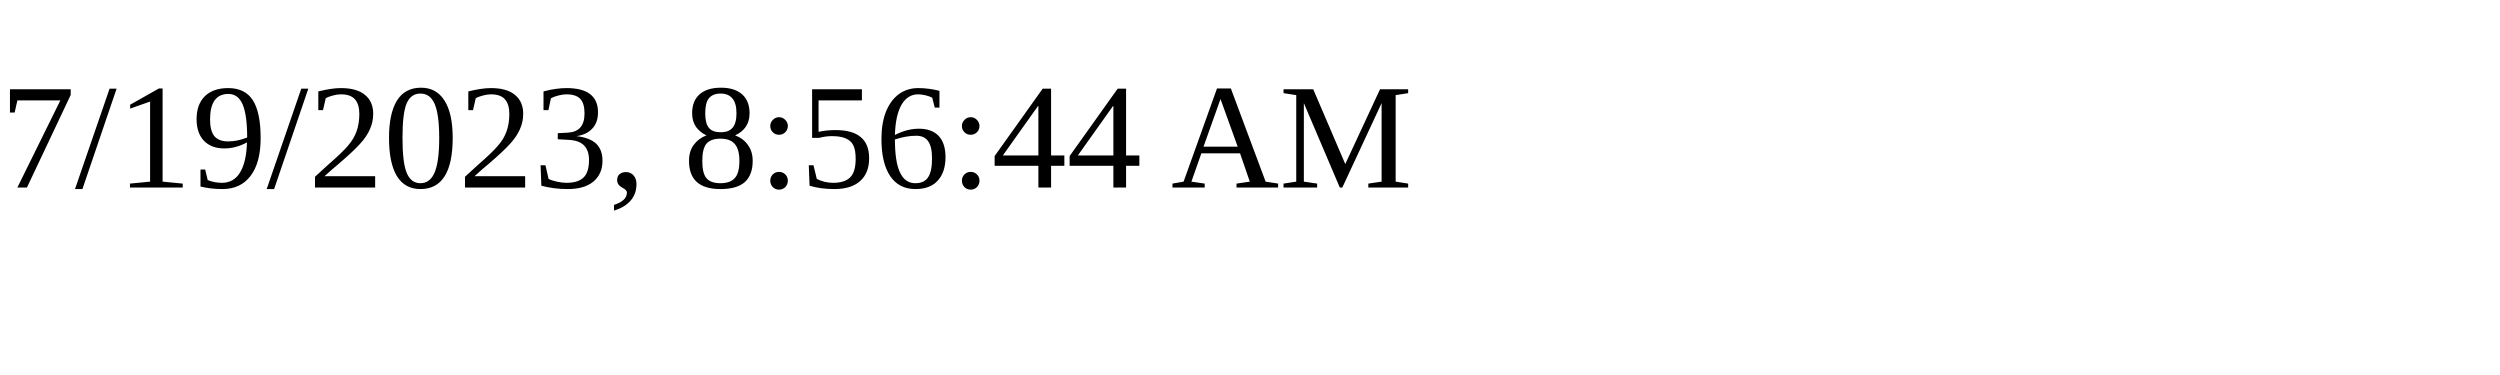
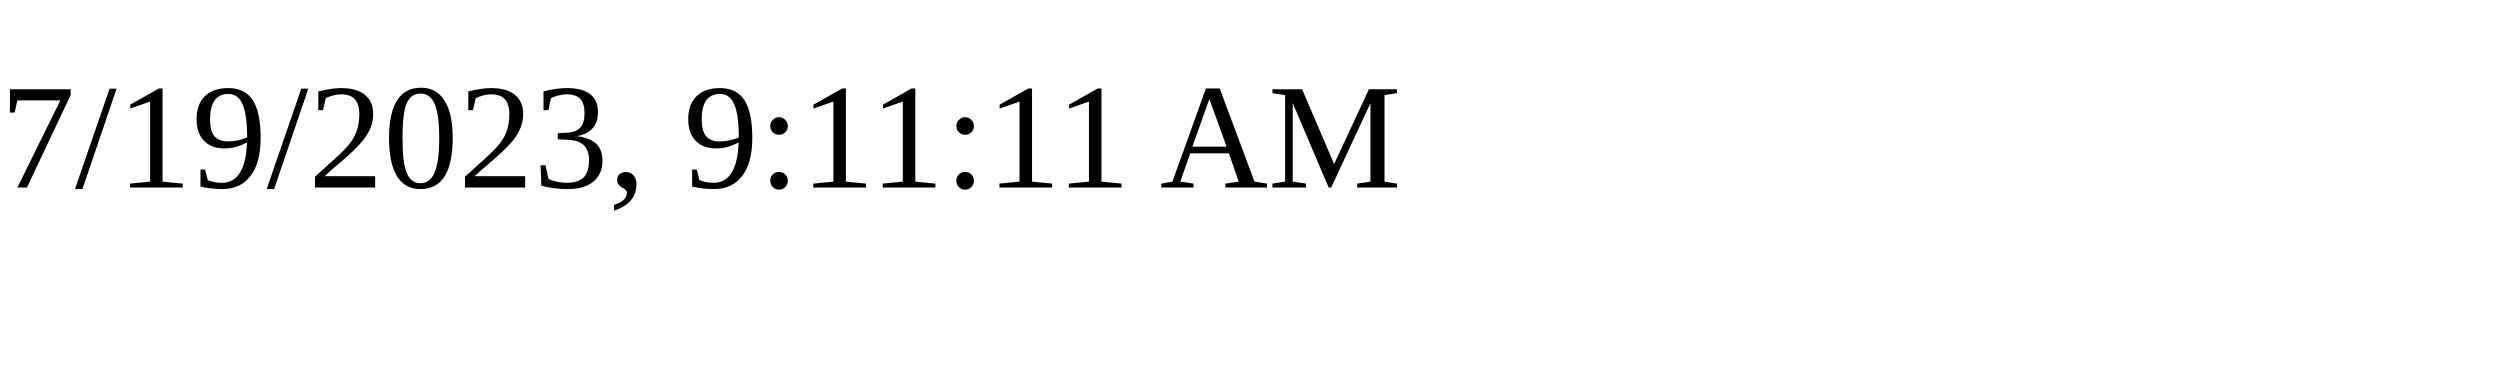
<svg xmlns="http://www.w3.org/2000/svg" height="30" width="200">
-   <text x="0" y="15">7/19/2023, 8:56:44 AM</text>
+   <text x="0" y="15">7/19/2023, 9:11:11 AM</text>
</svg>
